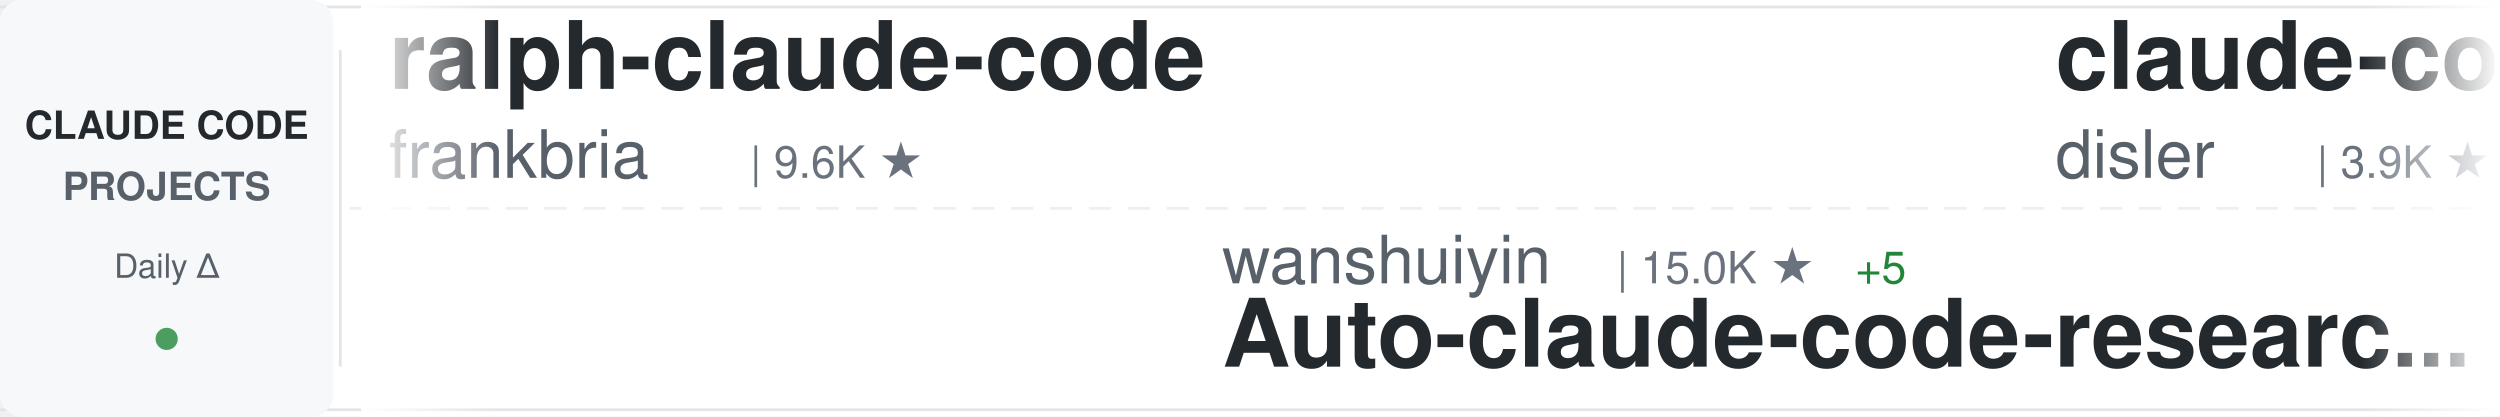
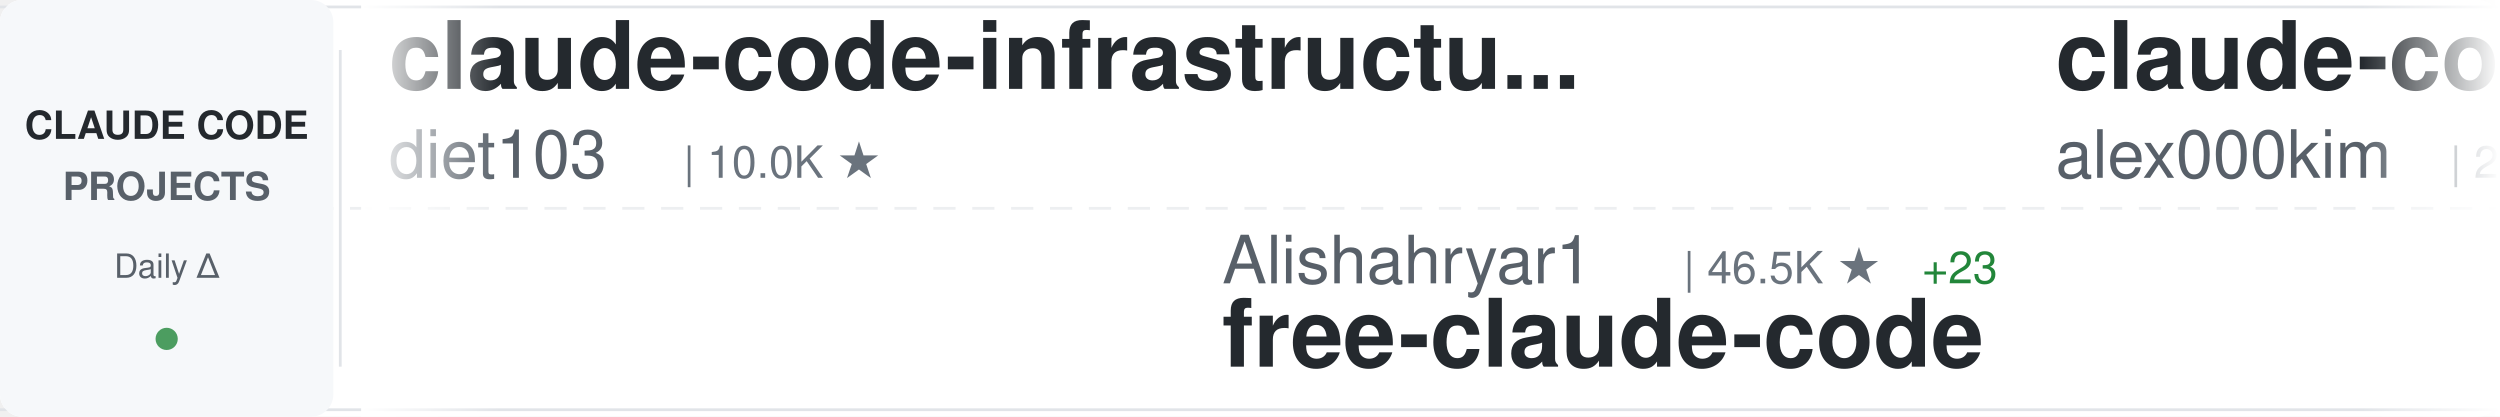
<svg xmlns="http://www.w3.org/2000/svg" width="900" height="150">
  <defs>
    <linearGradient id="awesomeLeftFade" x1="0%" y1="0%" x2="100%" y2="0%">
      <stop offset="0%" style="stop-color:#ffffff;stop-opacity:1" />
      <stop offset="100%" style="stop-color:#ffffff;stop-opacity:0" />
    </linearGradient>
    <linearGradient id="awesomeRightFade" x1="0%" y1="0%" x2="100%" y2="0%">
      <stop offset="0%" style="stop-color:#ffffff;stop-opacity:0" />
      <stop offset="100%" style="stop-color:#ffffff;stop-opacity:1" />
    </linearGradient>
  </defs>
  <rect width="900" height="150" fill="#ffffff" rx="8" />
  <rect x="0" y="2" width="900" height="1" fill="#e1e4e8" />
  <rect x="0" y="147" width="900" height="1" fill="#e1e4e8" />
  <line x1="0" y1="75" x2="900" y2="75" stroke="#e1e4e8" stroke-width="1" stroke-dasharray="8 6" opacity="0.6" />
  <rect x="0" y="0" width="120" height="150" fill="#f6f8fa" rx="8" />
  <text x="60" y="50" font-family="-apple-system, BlinkMacSystemFont, 'Segoe UI', Helvetica, Arial, sans-serif" font-size="14" font-weight="600" fill="#24292e" text-anchor="middle">CLAUDE CODE</text>
  <text x="60" y="72" font-family="-apple-system, BlinkMacSystemFont, 'Segoe UI', Helvetica, Arial, sans-serif" font-size="14" font-weight="600" fill="#586069" text-anchor="middle">PROJECTS</text>
  <text x="60" y="100" font-family="-apple-system, BlinkMacSystemFont, 'Segoe UI', Helvetica, Arial, sans-serif" font-size="12" font-weight="500" fill="#586069" text-anchor="middle">Daily Δ</text>
  <circle cx="60" cy="122" r="4" fill="#22863a" opacity="0.8" />
  <rect x="122" y="18" width="1" height="114" fill="#e1e4e8" />
  <clipPath id="awesomeTickerClip">
    <rect x="130" y="0" width="770" height="150" />
  </clipPath>
  <g clip-path="url(#awesomeTickerClip)">
    <g id="awesomeTickerItems">
      <animateTransform attributeName="transform" attributeType="XML" type="translate" from="0 0" to="-3000 0" dur="54s" repeatCount="indefinite" />
      <g transform="translate(0, 0)">
-         <text x="140" y="32" font-family="-apple-system, BlinkMacSystemFont, 'Segoe UI', Helvetica, Arial, sans-serif" font-size="34" font-weight="600" fill="#24292e">ralph-claude-code</text>
-         <text x="140" y="64" font-family="-apple-system, BlinkMacSystemFont, 'Segoe UI', Helvetica, Arial, sans-serif" font-size="24" font-weight="400" fill="#586069">frankbria</text>
-         <text x="270" y="64" font-family="-apple-system, BlinkMacSystemFont, 'Segoe UI', Helvetica, Arial, sans-serif" font-size="16" font-weight="500" fill="#6a737d">| 9.6K ★</text>
+         <text x="140" y="32" font-family="-apple-system, BlinkMacSystemFont, 'Segoe UI', Helvetica, Arial, sans-serif" font-size="34" font-weight="600" fill="#24292e">claude-code-infrastructu...</text>
+         <text x="140" y="64" font-family="-apple-system, BlinkMacSystemFont, 'Segoe UI', Helvetica, Arial, sans-serif" font-size="24" font-weight="400" fill="#586069">diet103</text>
+         <text x="246" y="64" font-family="-apple-system, BlinkMacSystemFont, 'Segoe UI', Helvetica, Arial, sans-serif" font-size="16" font-weight="500" fill="#6a737d">| 10.0K ★</text>
      </g>
      <g transform="translate(300, 0)">
-         <text x="140" y="102" font-family="-apple-system, BlinkMacSystemFont, 'Segoe UI', Helvetica, Arial, sans-serif" font-size="24" font-weight="400" fill="#586069">wanshuiyin</text>
-         <text x="282" y="102" font-family="-apple-system, BlinkMacSystemFont, 'Segoe UI', Helvetica, Arial, sans-serif" font-size="16" font-weight="500" fill="#6a737d">| 15.0K ★</text>
-         <text x="368" y="102" font-family="-apple-system, BlinkMacSystemFont, 'Segoe UI', Helvetica, Arial, sans-serif" font-size="16" font-weight="500" fill="#22863a"> +5</text>
-         <text x="140" y="132" font-family="-apple-system, BlinkMacSystemFont, 'Segoe UI', Helvetica, Arial, sans-serif" font-size="34" font-weight="600" fill="#24292e">Auto-claude-code-researc...</text>
+         <text x="140" y="102" font-family="-apple-system, BlinkMacSystemFont, 'Segoe UI', Helvetica, Arial, sans-serif" font-size="24" font-weight="400" fill="#586069">Alishahryar1</text>
+         <text x="306" y="102" font-family="-apple-system, BlinkMacSystemFont, 'Segoe UI', Helvetica, Arial, sans-serif" font-size="16" font-weight="500" fill="#6a737d">| 46.5K ★</text>
+         <text x="392" y="102" font-family="-apple-system, BlinkMacSystemFont, 'Segoe UI', Helvetica, Arial, sans-serif" font-size="16" font-weight="500" fill="#22863a"> +23</text>
+         <text x="140" y="132" font-family="-apple-system, BlinkMacSystemFont, 'Segoe UI', Helvetica, Arial, sans-serif" font-size="34" font-weight="600" fill="#24292e">free-claude-code</text>
      </g>
      <g transform="translate(600, 0)">
-         <text x="140" y="32" font-family="-apple-system, BlinkMacSystemFont, 'Segoe UI', Helvetica, Arial, sans-serif" font-size="34" font-weight="600" fill="#24292e">claude-code-hooks-master...</text>
-         <text x="140" y="64" font-family="-apple-system, BlinkMacSystemFont, 'Segoe UI', Helvetica, Arial, sans-serif" font-size="24" font-weight="400" fill="#586069">disler</text>
-         <text x="234" y="64" font-family="-apple-system, BlinkMacSystemFont, 'Segoe UI', Helvetica, Arial, sans-serif" font-size="16" font-weight="500" fill="#6a737d">| 3.9K ★</text>
+         <text x="140" y="32" font-family="-apple-system, BlinkMacSystemFont, 'Segoe UI', Helvetica, Arial, sans-serif" font-size="34" font-weight="600" fill="#24292e">claude-code</text>
+         <text x="140" y="64" font-family="-apple-system, BlinkMacSystemFont, 'Segoe UI', Helvetica, Arial, sans-serif" font-size="24" font-weight="400" fill="#586069">alex000kim</text>
+         <text x="282" y="64" font-family="-apple-system, BlinkMacSystemFont, 'Segoe UI', Helvetica, Arial, sans-serif" font-size="16" font-weight="500" fill="#6a737d">| 233 ★</text>
      </g>
      <g transform="translate(900, 0)">
-         <text x="140" y="102" font-family="-apple-system, BlinkMacSystemFont, 'Segoe UI', Helvetica, Arial, sans-serif" font-size="24" font-weight="400" fill="#586069">affaan-m</text>
-         <text x="258" y="102" font-family="-apple-system, BlinkMacSystemFont, 'Segoe UI', Helvetica, Arial, sans-serif" font-size="16" font-weight="500" fill="#6a737d">| 241.8K ★</text>
-         <text x="353" y="102" font-family="-apple-system, BlinkMacSystemFont, 'Segoe UI', Helvetica, Arial, sans-serif" font-size="16" font-weight="500" fill="#22863a"> +97</text>
-         <text x="140" y="132" font-family="-apple-system, BlinkMacSystemFont, 'Segoe UI', Helvetica, Arial, sans-serif" font-size="34" font-weight="600" fill="#24292e">ECC</text>
+         <text x="140" y="102" font-family="-apple-system, BlinkMacSystemFont, 'Segoe UI', Helvetica, Arial, sans-serif" font-size="24" font-weight="400" fill="#586069">fazxes</text>
+         <text x="234" y="102" font-family="-apple-system, BlinkMacSystemFont, 'Segoe UI', Helvetica, Arial, sans-serif" font-size="16" font-weight="500" fill="#6a737d">| 231 ★</text>
+         <text x="140" y="132" font-family="-apple-system, BlinkMacSystemFont, 'Segoe UI', Helvetica, Arial, sans-serif" font-size="34" font-weight="600" fill="#24292e">Claude-code</text>
      </g>
      <g transform="translate(1200, 0)">
-         <text x="140" y="32" font-family="-apple-system, BlinkMacSystemFont, 'Segoe UI', Helvetica, Arial, sans-serif" font-size="34" font-weight="600" fill="#24292e">claude-code-security-rev...</text>
-         <text x="140" y="64" font-family="-apple-system, BlinkMacSystemFont, 'Segoe UI', Helvetica, Arial, sans-serif" font-size="24" font-weight="400" fill="#586069">anthropics</text>
-         <text x="282" y="64" font-family="-apple-system, BlinkMacSystemFont, 'Segoe UI', Helvetica, Arial, sans-serif" font-size="16" font-weight="500" fill="#6a737d">| 6.0K ★</text>
-         <text x="359" y="64" font-family="-apple-system, BlinkMacSystemFont, 'Segoe UI', Helvetica, Arial, sans-serif" font-size="16" font-weight="500" fill="#22863a"> +2</text>
+         <text x="140" y="32" font-family="-apple-system, BlinkMacSystemFont, 'Segoe UI', Helvetica, Arial, sans-serif" font-size="34" font-weight="600" fill="#24292e">my-claude-code-setup</text>
+         <text x="140" y="64" font-family="-apple-system, BlinkMacSystemFont, 'Segoe UI', Helvetica, Arial, sans-serif" font-size="24" font-weight="400" fill="#586069">centminmod</text>
+         <text x="282" y="64" font-family="-apple-system, BlinkMacSystemFont, 'Segoe UI', Helvetica, Arial, sans-serif" font-size="16" font-weight="500" fill="#6a737d">| 2.6K ★</text>
      </g>
      <g transform="translate(1500, 0)">
-         <text x="140" y="102" font-family="-apple-system, BlinkMacSystemFont, 'Segoe UI', Helvetica, Arial, sans-serif" font-size="24" font-weight="400" fill="#586069">luyao618</text>
-         <text x="258" y="102" font-family="-apple-system, BlinkMacSystemFont, 'Segoe UI', Helvetica, Arial, sans-serif" font-size="16" font-weight="500" fill="#6a737d">| 1.7K ★</text>
-         <text x="140" y="132" font-family="-apple-system, BlinkMacSystemFont, 'Segoe UI', Helvetica, Arial, sans-serif" font-size="34" font-weight="600" fill="#24292e">Claude-Code-Source-Study</text>
+         <text x="140" y="102" font-family="-apple-system, BlinkMacSystemFont, 'Segoe UI', Helvetica, Arial, sans-serif" font-size="24" font-weight="400" fill="#586069">ykdojo</text>
+         <text x="234" y="102" font-family="-apple-system, BlinkMacSystemFont, 'Segoe UI', Helvetica, Arial, sans-serif" font-size="16" font-weight="500" fill="#6a737d">| 9.8K ★</text>
+         <text x="311" y="102" font-family="-apple-system, BlinkMacSystemFont, 'Segoe UI', Helvetica, Arial, sans-serif" font-size="16" font-weight="500" fill="#22863a"> +2</text>
+         <text x="140" y="132" font-family="-apple-system, BlinkMacSystemFont, 'Segoe UI', Helvetica, Arial, sans-serif" font-size="34" font-weight="600" fill="#24292e">claude-code-tips</text>
      </g>
      <g transform="translate(1800, 0)">
-         <text x="140" y="32" font-family="-apple-system, BlinkMacSystemFont, 'Segoe UI', Helvetica, Arial, sans-serif" font-size="34" font-weight="600" fill="#24292e">everything-claude-code-z...</text>
-         <text x="140" y="64" font-family="-apple-system, BlinkMacSystemFont, 'Segoe UI', Helvetica, Arial, sans-serif" font-size="24" font-weight="400" fill="#586069">xu-xiang</text>
-         <text x="258" y="64" font-family="-apple-system, BlinkMacSystemFont, 'Segoe UI', Helvetica, Arial, sans-serif" font-size="16" font-weight="500" fill="#6a737d">| 1.9K ★</text>
-         <text x="335" y="64" font-family="-apple-system, BlinkMacSystemFont, 'Segoe UI', Helvetica, Arial, sans-serif" font-size="16" font-weight="500" fill="#22863a"> +1</text>
+         <text x="140" y="32" font-family="-apple-system, BlinkMacSystemFont, 'Segoe UI', Helvetica, Arial, sans-serif" font-size="34" font-weight="600" fill="#24292e">claude-code-guide</text>
+         <text x="140" y="64" font-family="-apple-system, BlinkMacSystemFont, 'Segoe UI', Helvetica, Arial, sans-serif" font-size="24" font-weight="400" fill="#586069">Cranot</text>
+         <text x="234" y="64" font-family="-apple-system, BlinkMacSystemFont, 'Segoe UI', Helvetica, Arial, sans-serif" font-size="16" font-weight="500" fill="#6a737d">| 2.9K ★</text>
+         <text x="311" y="64" font-family="-apple-system, BlinkMacSystemFont, 'Segoe UI', Helvetica, Arial, sans-serif" font-size="16" font-weight="500" fill="#22863a"> +1</text>
      </g>
      <g transform="translate(2100, 0)">
-         <text x="140" y="102" font-family="-apple-system, BlinkMacSystemFont, 'Segoe UI', Helvetica, Arial, sans-serif" font-size="24" font-weight="400" fill="#586069">lowcortisolprogrammer</text>
-         <text x="414" y="102" font-family="-apple-system, BlinkMacSystemFont, 'Segoe UI', Helvetica, Arial, sans-serif" font-size="16" font-weight="500" fill="#6a737d">| 171 ★</text>
+         <text x="140" y="102" font-family="-apple-system, BlinkMacSystemFont, 'Segoe UI', Helvetica, Arial, sans-serif" font-size="24" font-weight="400" fill="#586069">pengchengneo</text>
+         <text x="306" y="102" font-family="-apple-system, BlinkMacSystemFont, 'Segoe UI', Helvetica, Arial, sans-serif" font-size="16" font-weight="500" fill="#6a737d">| 1.8K ★</text>
+         <text x="140" y="132" font-family="-apple-system, BlinkMacSystemFont, 'Segoe UI', Helvetica, Arial, sans-serif" font-size="34" font-weight="600" fill="#24292e">Claude-Code</text>
+       </g>
+       <g transform="translate(2400, 0)">
+         <text x="140" y="32" font-family="-apple-system, BlinkMacSystemFont, 'Segoe UI', Helvetica, Arial, sans-serif" font-size="34" font-weight="600" fill="#24292e">Open-ClaudeCode</text>
+         <text x="140" y="64" font-family="-apple-system, BlinkMacSystemFont, 'Segoe UI', Helvetica, Arial, sans-serif" font-size="24" font-weight="400" fill="#586069">LING71671</text>
+         <text x="270" y="64" font-family="-apple-system, BlinkMacSystemFont, 'Segoe UI', Helvetica, Arial, sans-serif" font-size="16" font-weight="500" fill="#6a737d">| 945 ★</text>
+       </g>
+       <g transform="translate(2700, 0)">
+         <text x="140" y="102" font-family="-apple-system, BlinkMacSystemFont, 'Segoe UI', Helvetica, Arial, sans-serif" font-size="24" font-weight="400" fill="#586069">freestylefly</text>
+         <text x="306" y="102" font-family="-apple-system, BlinkMacSystemFont, 'Segoe UI', Helvetica, Arial, sans-serif" font-size="16" font-weight="500" fill="#6a737d">| 128 ★</text>
        <text x="140" y="132" font-family="-apple-system, BlinkMacSystemFont, 'Segoe UI', Helvetica, Arial, sans-serif" font-size="34" font-weight="600" fill="#24292e">claude-code</text>
      </g>
-       <g transform="translate(2400, 0)">
-         <text x="140" y="32" font-family="-apple-system, BlinkMacSystemFont, 'Segoe UI', Helvetica, Arial, sans-serif" font-size="34" font-weight="600" fill="#24292e">claude-code</text>
-         <text x="140" y="64" font-family="-apple-system, BlinkMacSystemFont, 'Segoe UI', Helvetica, Arial, sans-serif" font-size="24" font-weight="400" fill="#586069">T-Lab-CUHKSZ</text>
-         <text x="306" y="64" font-family="-apple-system, BlinkMacSystemFont, 'Segoe UI', Helvetica, Arial, sans-serif" font-size="16" font-weight="500" fill="#6a737d">| 328 ★</text>
-       </g>
-       <g transform="translate(2700, 0)">
-         <text x="140" y="102" font-family="-apple-system, BlinkMacSystemFont, 'Segoe UI', Helvetica, Arial, sans-serif" font-size="24" font-weight="400" fill="#586069">huangjia2019</text>
-         <text x="306" y="102" font-family="-apple-system, BlinkMacSystemFont, 'Segoe UI', Helvetica, Arial, sans-serif" font-size="16" font-weight="500" fill="#6a737d">| 1.1K ★</text>
-         <text x="140" y="132" font-family="-apple-system, BlinkMacSystemFont, 'Segoe UI', Helvetica, Arial, sans-serif" font-size="34" font-weight="600" fill="#24292e">claude-code-engineering</text>
-       </g>
      <g transform="translate(3000, 0)">
-         <text x="140" y="32" font-family="-apple-system, BlinkMacSystemFont, 'Segoe UI', Helvetica, Arial, sans-serif" font-size="34" font-weight="600" fill="#24292e">ralph-claude-code</text>
-         <text x="140" y="64" font-family="-apple-system, BlinkMacSystemFont, 'Segoe UI', Helvetica, Arial, sans-serif" font-size="24" font-weight="400" fill="#586069">frankbria</text>
-         <text x="270" y="64" font-family="-apple-system, BlinkMacSystemFont, 'Segoe UI', Helvetica, Arial, sans-serif" font-size="16" font-weight="500" fill="#6a737d">| 9.6K ★</text>
+         <text x="140" y="32" font-family="-apple-system, BlinkMacSystemFont, 'Segoe UI', Helvetica, Arial, sans-serif" font-size="34" font-weight="600" fill="#24292e">claude-code-infrastructu...</text>
+         <text x="140" y="64" font-family="-apple-system, BlinkMacSystemFont, 'Segoe UI', Helvetica, Arial, sans-serif" font-size="24" font-weight="400" fill="#586069">diet103</text>
+         <text x="246" y="64" font-family="-apple-system, BlinkMacSystemFont, 'Segoe UI', Helvetica, Arial, sans-serif" font-size="16" font-weight="500" fill="#6a737d">| 10.0K ★</text>
      </g>
      <g transform="translate(3300, 0)">
-         <text x="140" y="102" font-family="-apple-system, BlinkMacSystemFont, 'Segoe UI', Helvetica, Arial, sans-serif" font-size="24" font-weight="400" fill="#586069">wanshuiyin</text>
-         <text x="282" y="102" font-family="-apple-system, BlinkMacSystemFont, 'Segoe UI', Helvetica, Arial, sans-serif" font-size="16" font-weight="500" fill="#6a737d">| 15.0K ★</text>
-         <text x="368" y="102" font-family="-apple-system, BlinkMacSystemFont, 'Segoe UI', Helvetica, Arial, sans-serif" font-size="16" font-weight="500" fill="#22863a"> +5</text>
-         <text x="140" y="132" font-family="-apple-system, BlinkMacSystemFont, 'Segoe UI', Helvetica, Arial, sans-serif" font-size="34" font-weight="600" fill="#24292e">Auto-claude-code-researc...</text>
+         <text x="140" y="102" font-family="-apple-system, BlinkMacSystemFont, 'Segoe UI', Helvetica, Arial, sans-serif" font-size="24" font-weight="400" fill="#586069">Alishahryar1</text>
+         <text x="306" y="102" font-family="-apple-system, BlinkMacSystemFont, 'Segoe UI', Helvetica, Arial, sans-serif" font-size="16" font-weight="500" fill="#6a737d">| 46.5K ★</text>
+         <text x="392" y="102" font-family="-apple-system, BlinkMacSystemFont, 'Segoe UI', Helvetica, Arial, sans-serif" font-size="16" font-weight="500" fill="#22863a"> +23</text>
+         <text x="140" y="132" font-family="-apple-system, BlinkMacSystemFont, 'Segoe UI', Helvetica, Arial, sans-serif" font-size="34" font-weight="600" fill="#24292e">free-claude-code</text>
      </g>
      <g transform="translate(3600, 0)">
-         <text x="140" y="32" font-family="-apple-system, BlinkMacSystemFont, 'Segoe UI', Helvetica, Arial, sans-serif" font-size="34" font-weight="600" fill="#24292e">claude-code-hooks-master...</text>
-         <text x="140" y="64" font-family="-apple-system, BlinkMacSystemFont, 'Segoe UI', Helvetica, Arial, sans-serif" font-size="24" font-weight="400" fill="#586069">disler</text>
-         <text x="234" y="64" font-family="-apple-system, BlinkMacSystemFont, 'Segoe UI', Helvetica, Arial, sans-serif" font-size="16" font-weight="500" fill="#6a737d">| 3.9K ★</text>
+         <text x="140" y="32" font-family="-apple-system, BlinkMacSystemFont, 'Segoe UI', Helvetica, Arial, sans-serif" font-size="34" font-weight="600" fill="#24292e">claude-code</text>
+         <text x="140" y="64" font-family="-apple-system, BlinkMacSystemFont, 'Segoe UI', Helvetica, Arial, sans-serif" font-size="24" font-weight="400" fill="#586069">alex000kim</text>
+         <text x="282" y="64" font-family="-apple-system, BlinkMacSystemFont, 'Segoe UI', Helvetica, Arial, sans-serif" font-size="16" font-weight="500" fill="#6a737d">| 233 ★</text>
      </g>
      <g transform="translate(3900, 0)">
-         <text x="140" y="102" font-family="-apple-system, BlinkMacSystemFont, 'Segoe UI', Helvetica, Arial, sans-serif" font-size="24" font-weight="400" fill="#586069">affaan-m</text>
-         <text x="258" y="102" font-family="-apple-system, BlinkMacSystemFont, 'Segoe UI', Helvetica, Arial, sans-serif" font-size="16" font-weight="500" fill="#6a737d">| 241.8K ★</text>
-         <text x="353" y="102" font-family="-apple-system, BlinkMacSystemFont, 'Segoe UI', Helvetica, Arial, sans-serif" font-size="16" font-weight="500" fill="#22863a"> +97</text>
-         <text x="140" y="132" font-family="-apple-system, BlinkMacSystemFont, 'Segoe UI', Helvetica, Arial, sans-serif" font-size="34" font-weight="600" fill="#24292e">ECC</text>
+         <text x="140" y="102" font-family="-apple-system, BlinkMacSystemFont, 'Segoe UI', Helvetica, Arial, sans-serif" font-size="24" font-weight="400" fill="#586069">fazxes</text>
+         <text x="234" y="102" font-family="-apple-system, BlinkMacSystemFont, 'Segoe UI', Helvetica, Arial, sans-serif" font-size="16" font-weight="500" fill="#6a737d">| 231 ★</text>
+         <text x="140" y="132" font-family="-apple-system, BlinkMacSystemFont, 'Segoe UI', Helvetica, Arial, sans-serif" font-size="34" font-weight="600" fill="#24292e">Claude-code</text>
      </g>
    </g>
  </g>
  <rect x="130" y="0" width="50" height="150" fill="url(#awesomeLeftFade)" />
  <rect x="850" y="0" width="50" height="150" fill="url(#awesomeRightFade)" />
</svg>
